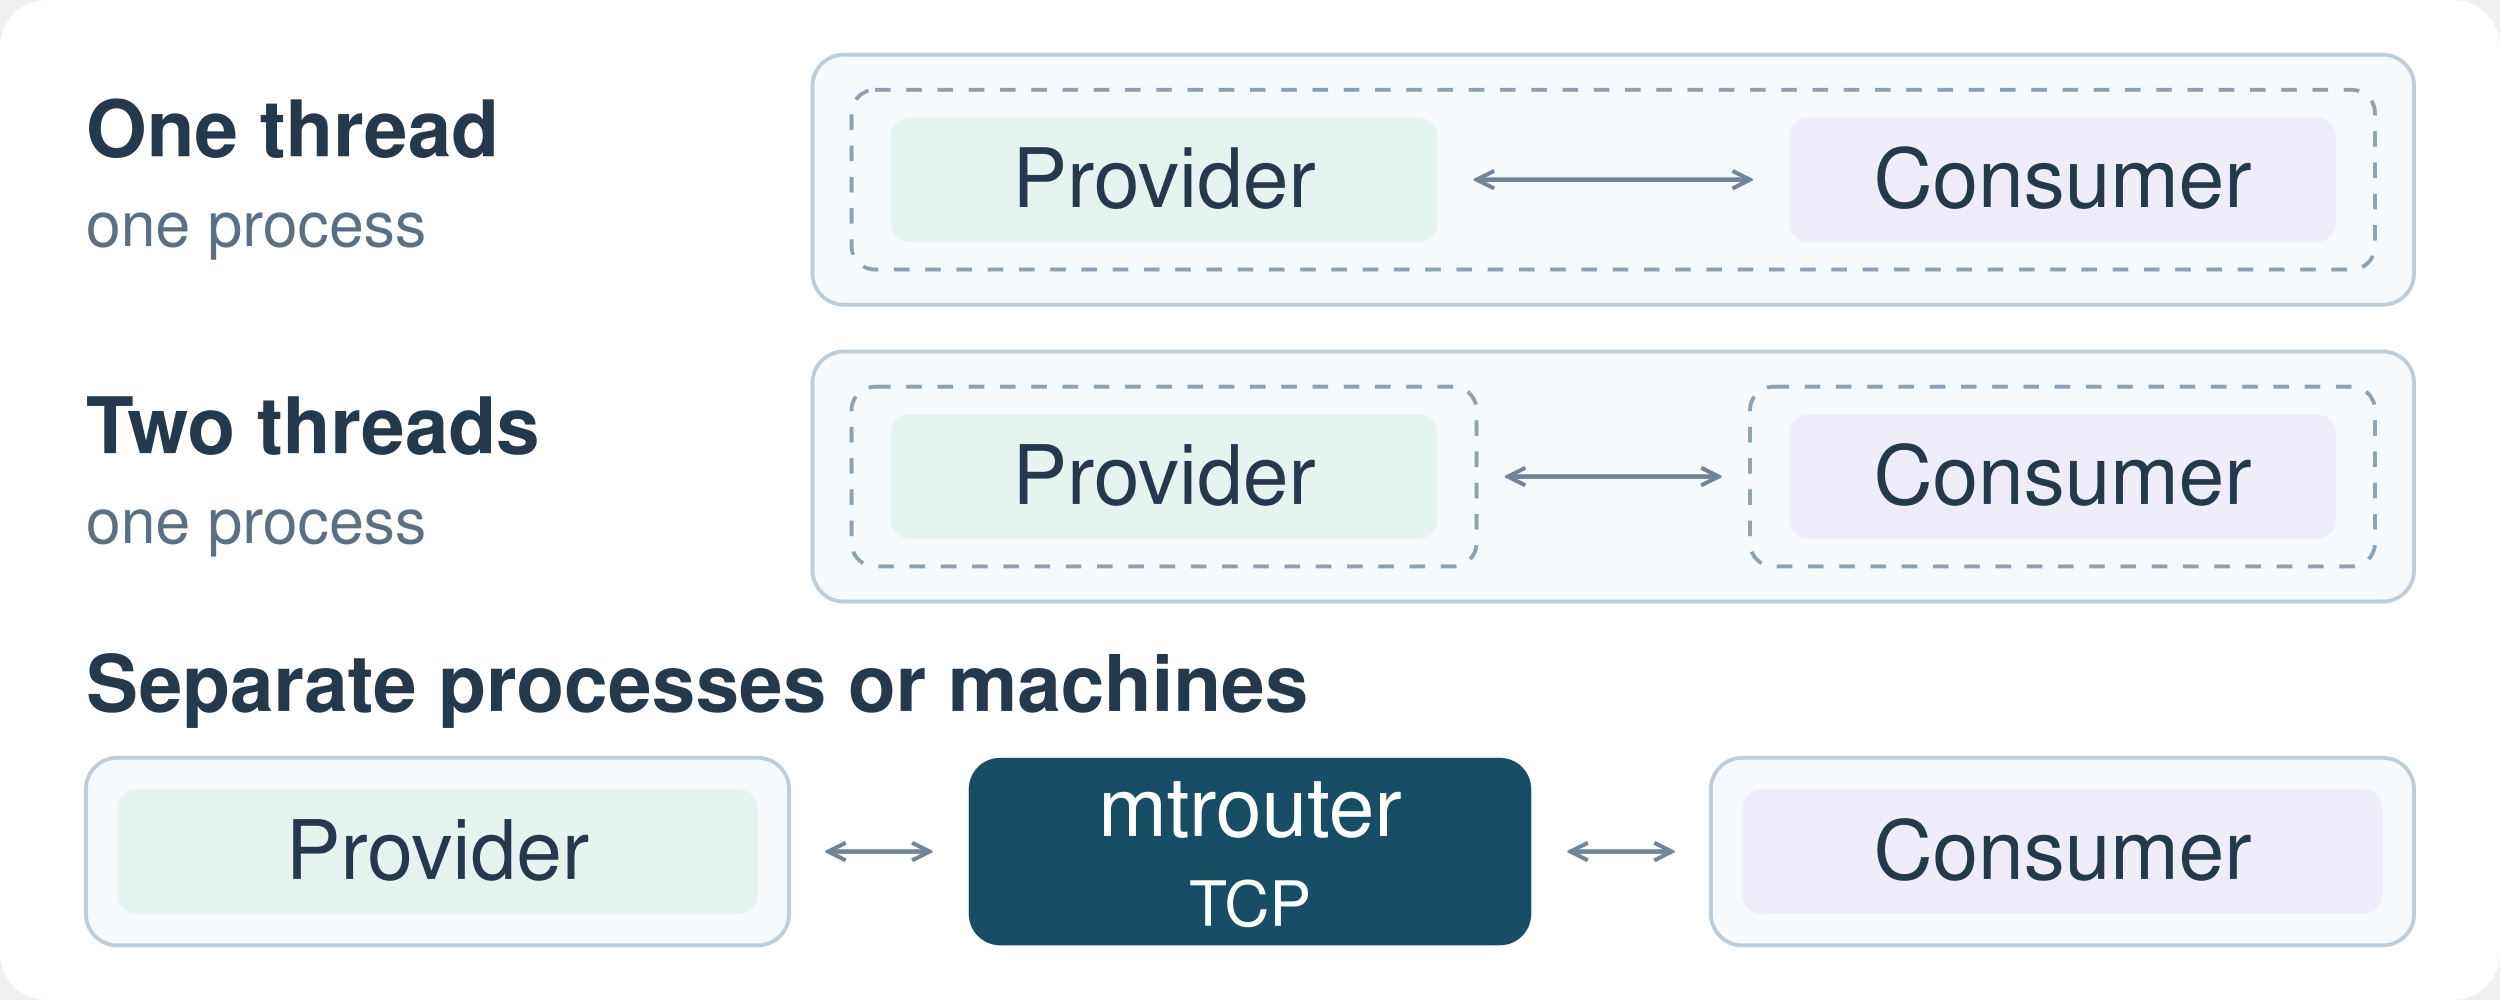
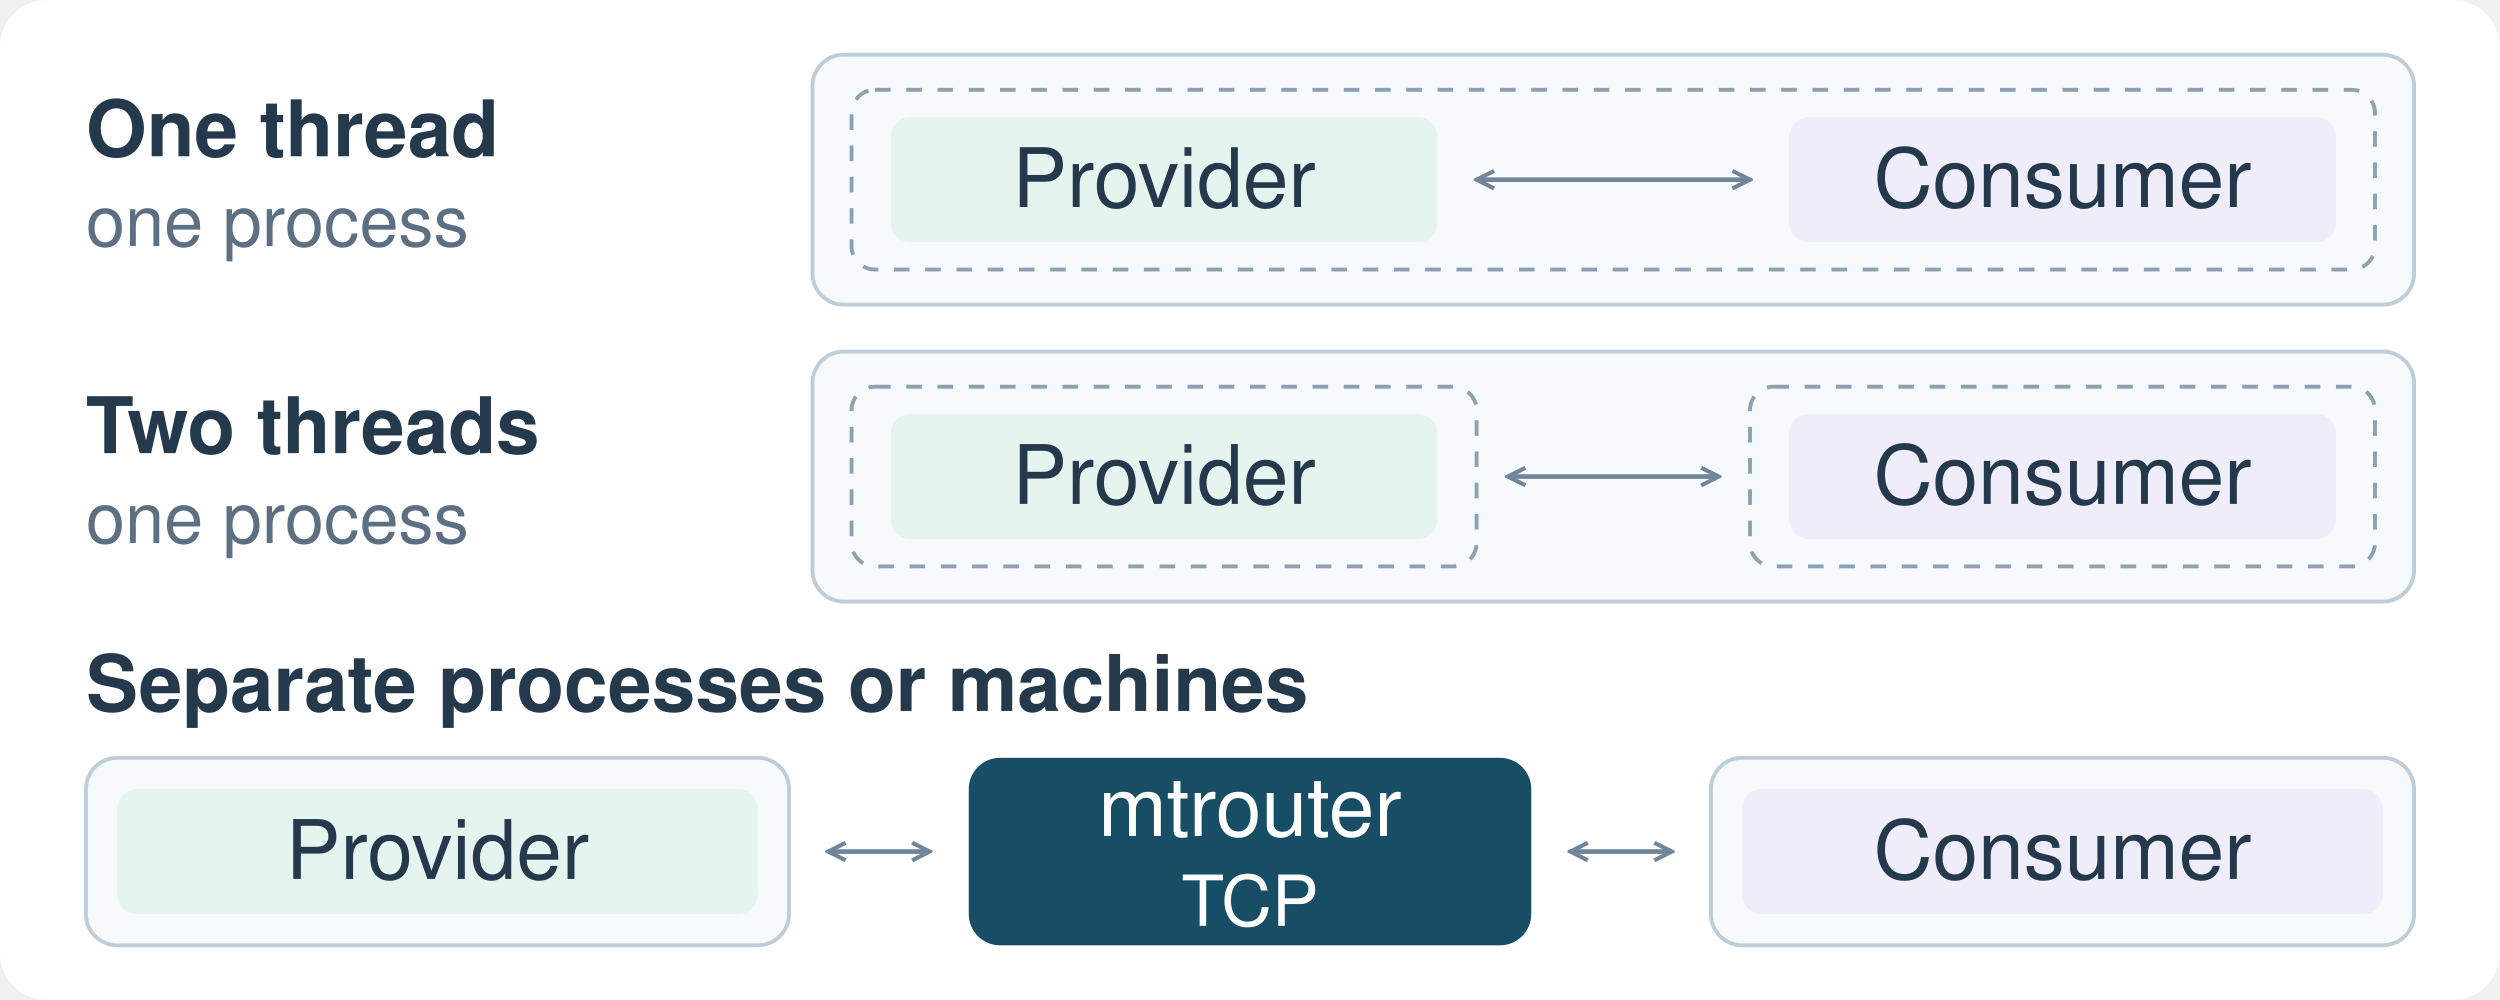
<svg xmlns="http://www.w3.org/2000/svg" width="640" height="256" viewBox="0 0 640 256" role="img" aria-labelledby="title description">
  <defs>
    <marker id="arrow" viewBox="0 0 8 8" refX="7" refY="4" markerWidth="5" markerHeight="5" orient="auto-start-reverse">
      <path d="M1 1 L7 4 L1 7" fill="none" stroke="#71859a" stroke-width="1.4" />
    </marker>
    <style>
      text { font-family: -apple-system, "Segoe UI", Helvetica, Arial, sans-serif; fill: #24394b; font-size: 21px; }
      .heading { font-size: 20px; font-weight: 600; }
-       .muted { fill: #5d7083; font-size: 16px; }
+       .muted { fill: #5d7083; font-size: 18px; }
      .canvas { fill: #ffffff; }
      .process { fill: #f7fafc; stroke: #bdcdd9; stroke-width: 1; }
      .thread { fill: none; stroke: #8ca1b3; stroke-width: 1; stroke-dasharray: 4 4; }
      .provider { fill: #e6f4f0; }
      .consumer { fill: #efedfa; }
      .router { fill: #174e65; }
      .router-label { fill: #ffffff; font-size: 21px; }
-       .router-note { fill: #ffffff; font-size: 16px; }
+       .router-note { fill: #ffffff; font-size: 18px; }
      .link { fill: none; stroke: #71859a; stroke-width: 1.2; marker-start: url(#arrow); marker-end: url(#arrow); }
      @media (max-width: 420px) {
        text { font-size: 24px; }
        .heading { font-size: 22px; }
-         .muted { font-size: 18px; }
-         .router-note { font-size: 18px; }
+         .muted { font-size: 20px; }
+         .router-note { font-size: 20px; }
      }
      @media (prefers-color-scheme: dark) {
        text { fill: #e1eaf2; }
        .canvas { fill: #101923; }
        .muted { fill: #a4b8ca; }
        .process { fill: #172330; stroke: #456075; }
        .thread { stroke: #7892a7; }
        .provider { fill: #1b403e; }
        .consumer { fill: #35304e; }
        .router { fill: #215e77; }
      }
    </style>
  </defs>
  <rect class="canvas" width="640" height="256" rx="12" />
  <text class="heading" x="22" y="40">One thread</text>
  <text class="muted" x="22" y="63">one process</text>
  <rect class="process" x="208" y="14" width="410" height="64" rx="8" />
  <rect class="thread" x="218" y="23" width="390" height="46" rx="6" />
  <rect class="provider" x="228" y="30" width="140" height="32" rx="5" />
  <text x="298" y="53" text-anchor="middle">Provider</text>
  <path class="link" d="M378 46 H448" />
  <rect class="consumer" x="458" y="30" width="140" height="32" rx="5" />
  <text x="528" y="53" text-anchor="middle">Consumer</text>
  <text class="heading" x="22" y="116">Two threads</text>
  <text class="muted" x="22" y="139">one process</text>
  <rect class="process" x="208" y="90" width="410" height="64" rx="8" />
  <rect class="thread" x="218" y="99" width="160" height="46" rx="6" />
  <rect class="thread" x="448" y="99" width="160" height="46" rx="6" />
  <rect class="provider" x="228" y="106" width="140" height="32" rx="5" />
  <text x="298" y="129" text-anchor="middle">Provider</text>
  <path class="link" d="M386 122 H440" />
  <rect class="consumer" x="458" y="106" width="140" height="32" rx="5" />
  <text x="528" y="129" text-anchor="middle">Consumer</text>
  <text class="heading" x="22" y="182">Separate processes or machines</text>
  <rect class="process" x="22" y="194" width="180" height="48" rx="8" />
  <rect class="provider" x="30" y="202" width="164" height="32" rx="5" />
  <text x="112" y="225" text-anchor="middle">Provider</text>
  <path class="link" d="M212 218 H238" />
  <rect class="router" x="248" y="194" width="144" height="48" rx="8" />
  <text class="router-label" x="320" y="214" text-anchor="middle">mtrouter</text>
  <text class="router-note" x="320" y="237" text-anchor="middle">TCP</text>
  <path class="link" d="M402 218 H428" />
  <rect class="process" x="438" y="194" width="180" height="48" rx="8" />
  <rect class="consumer" x="446" y="202" width="164" height="32" rx="5" />
  <text x="528" y="225" text-anchor="middle">Consumer</text>
</svg>
